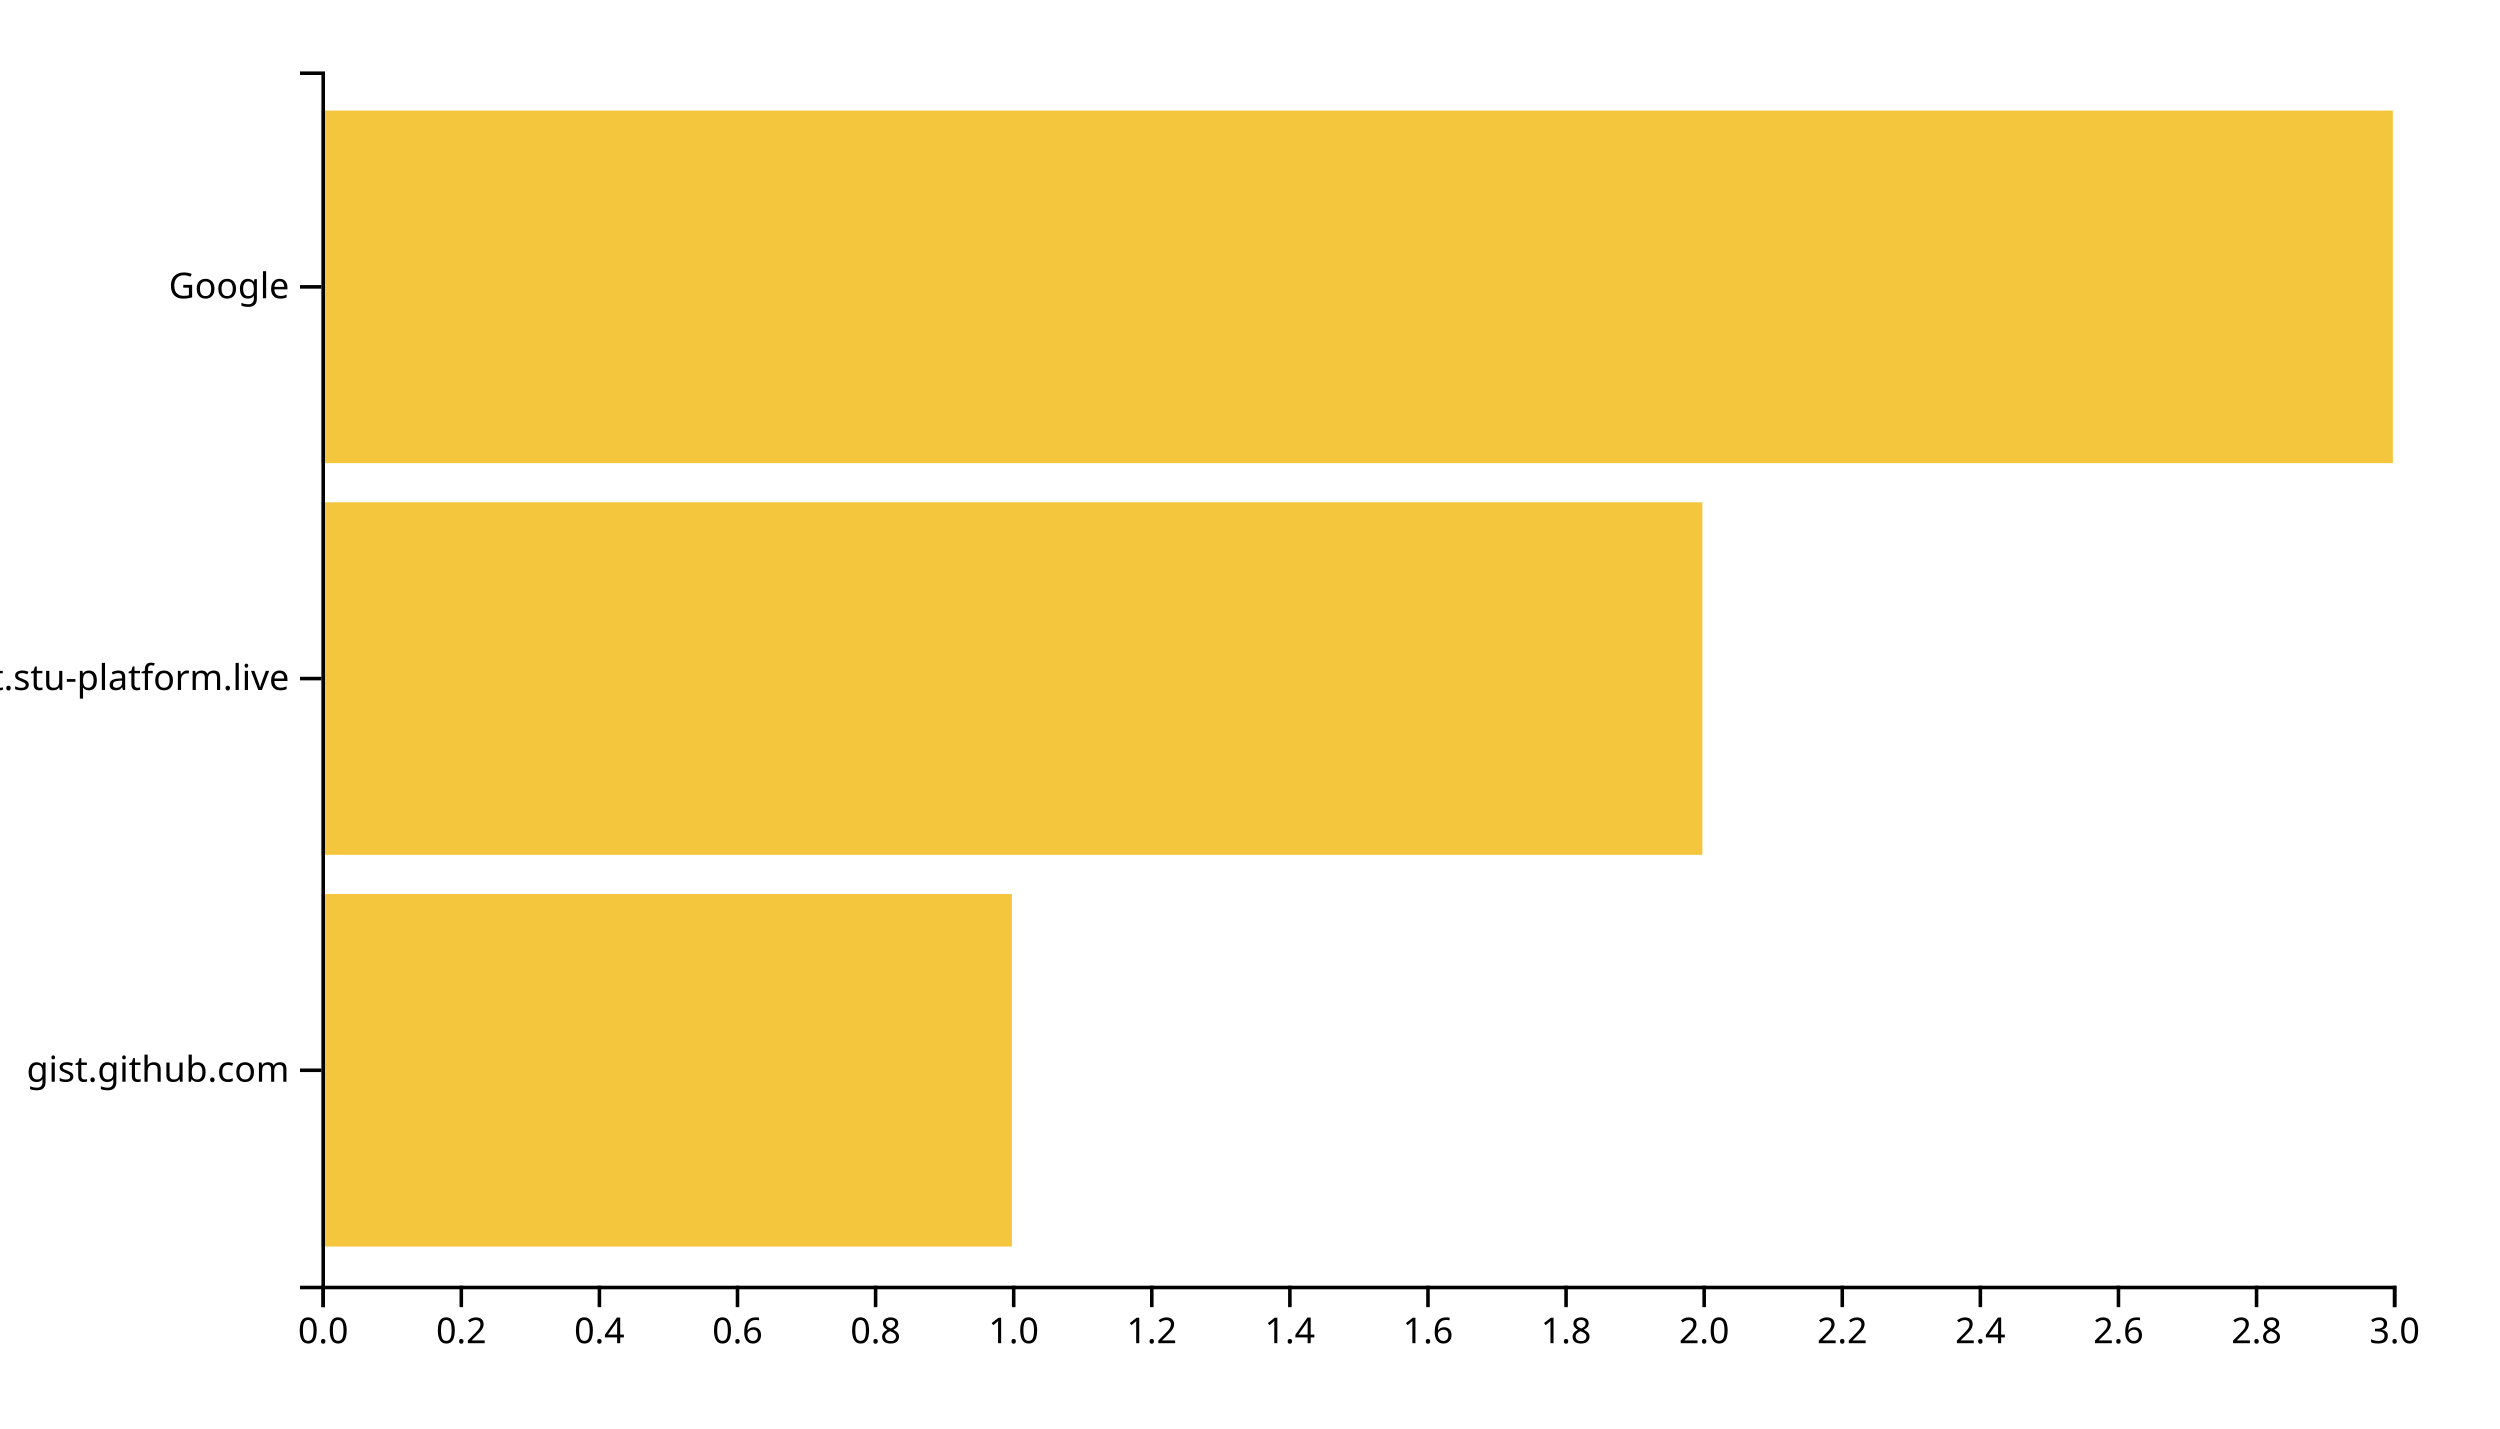
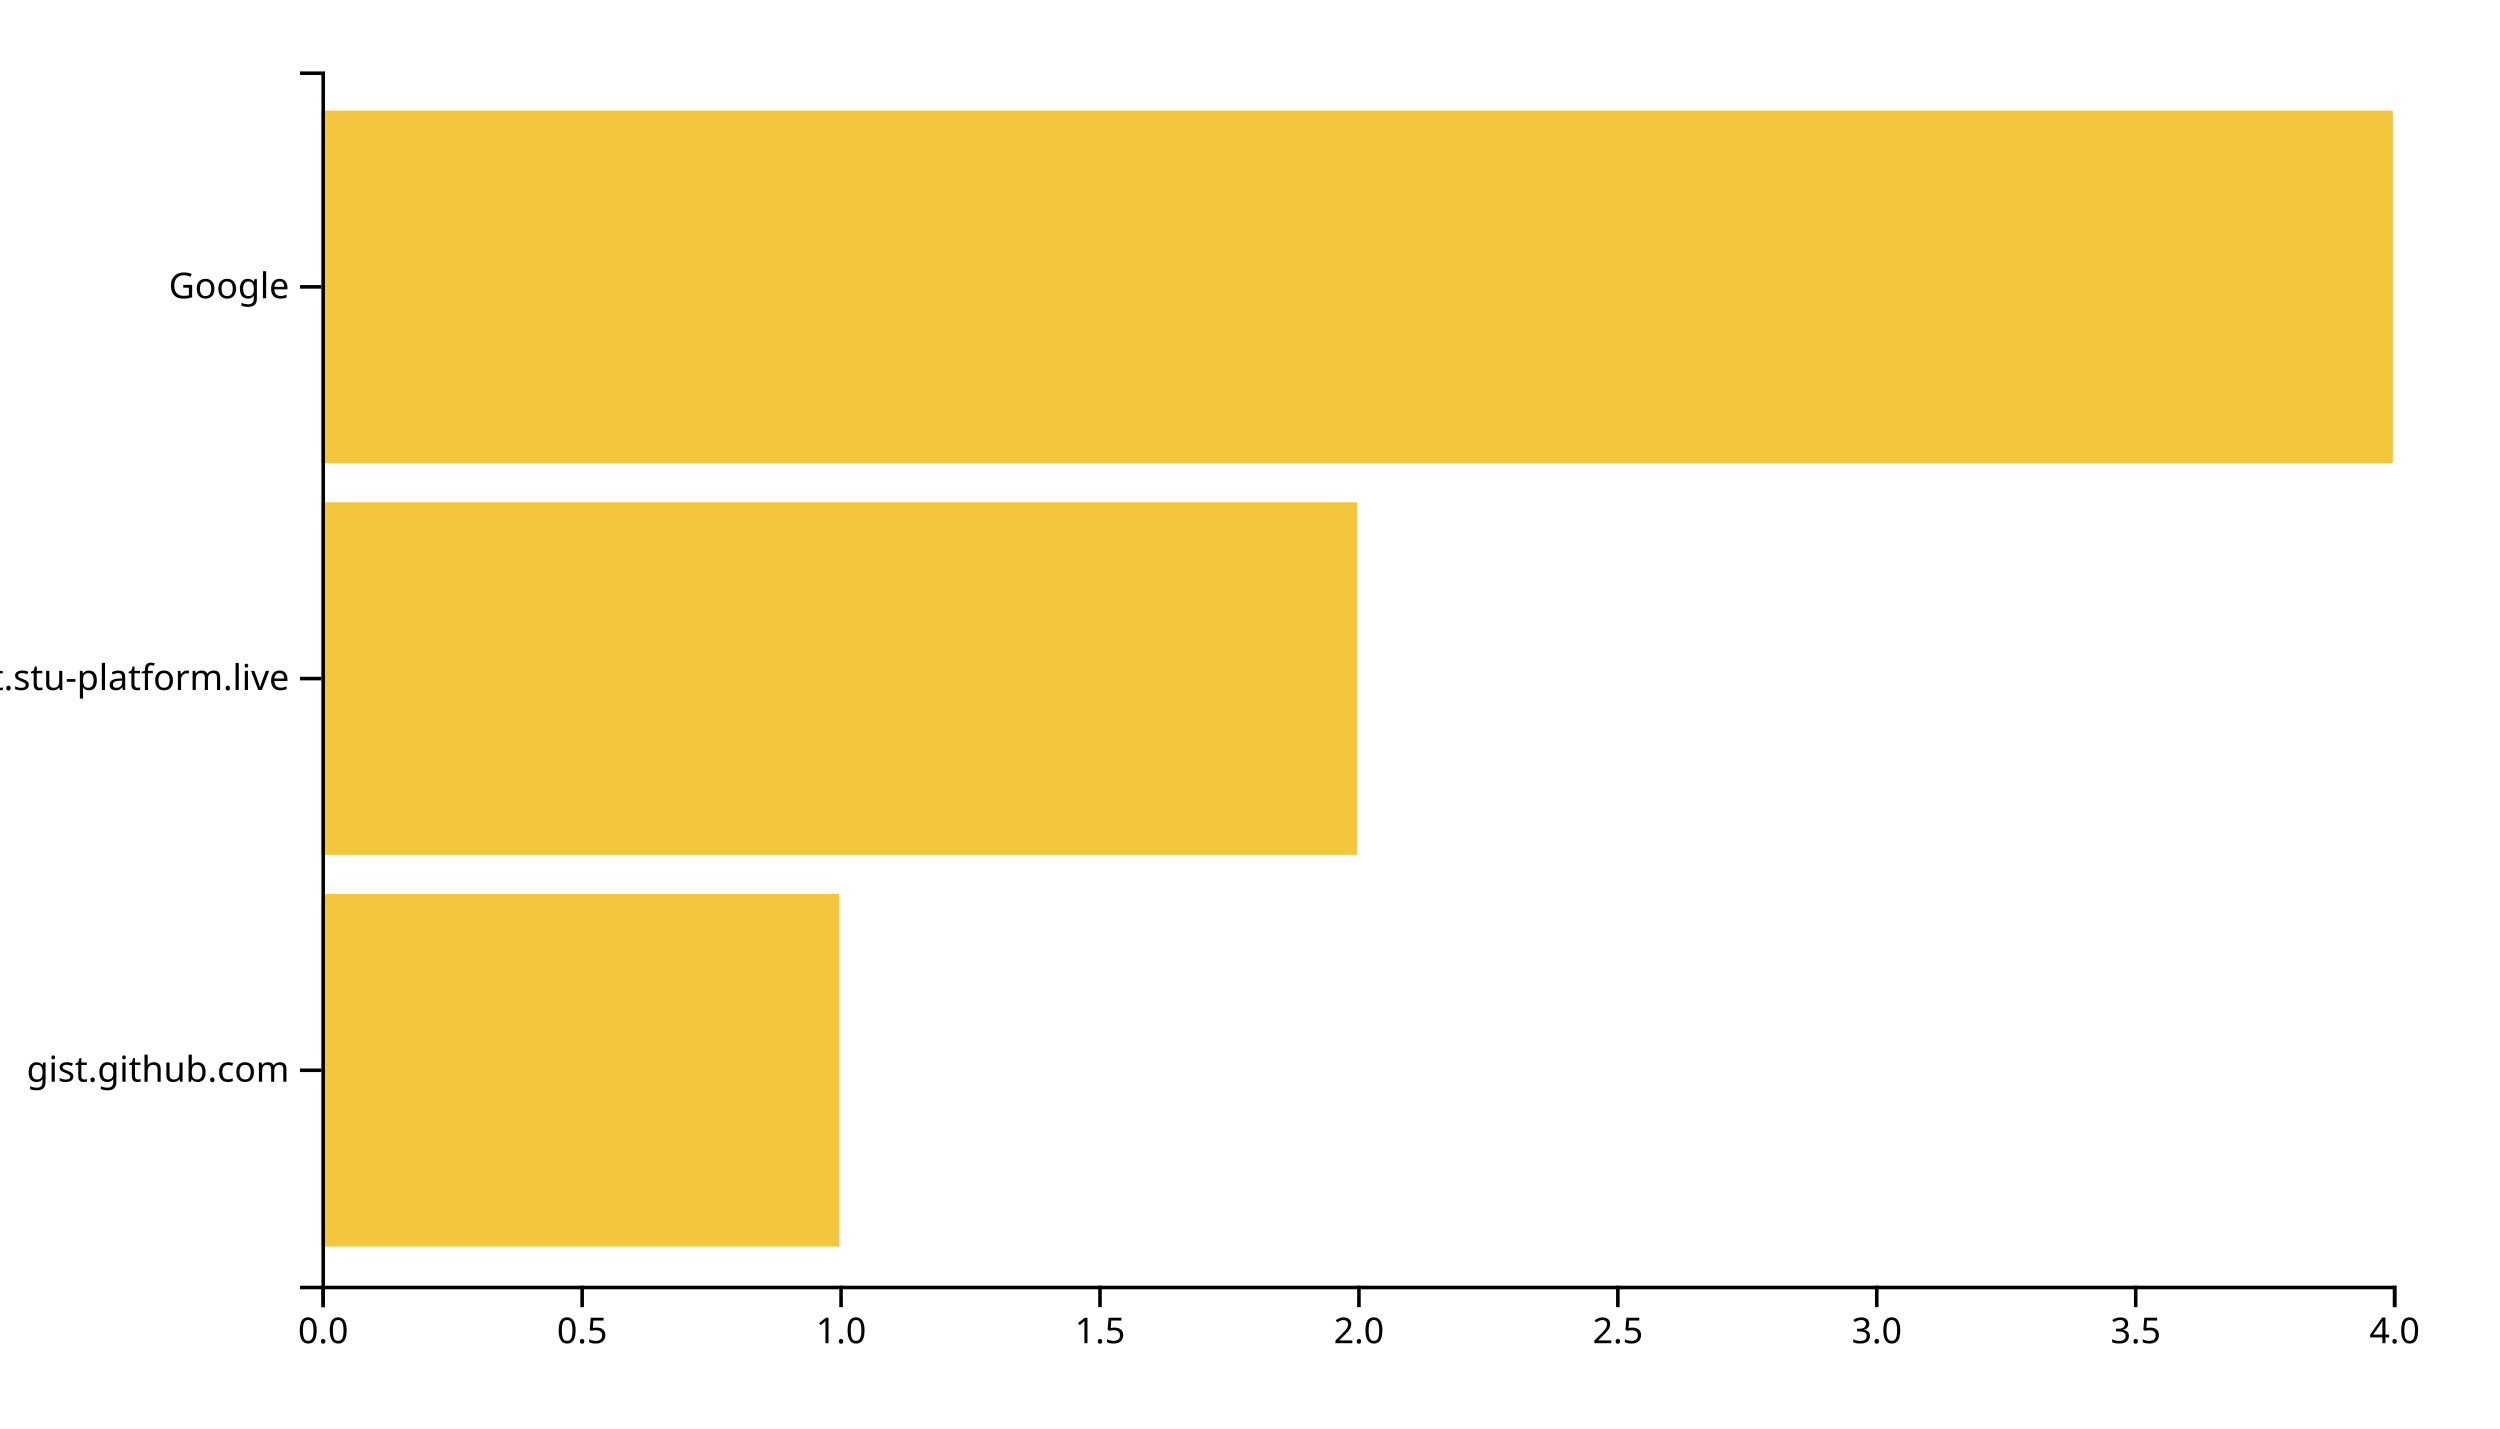
<svg xmlns="http://www.w3.org/2000/svg" width="700" height="400">
  <g transform="translate(90,20)">
-     <rect class="bar" width="193.333" y="230.323" height="98.71" style="fill: #f4c63d; text-anchor: end;" />
-     <rect class="bar" width="386.667" y="120.645" height="98.71" style="fill: #f4c63d; text-anchor: end;" />
+     <rect class="bar" width="145" y="230.323" height="98.71" style="fill: #f4c63d; text-anchor: end;" />
+     <rect class="bar" width="290" y="120.645" height="98.71" style="fill: #f4c63d; text-anchor: end;" />
    <rect class="bar" width="580" y="10.968" height="98.71" style="fill: #f4c63d; text-anchor: end;" />
    <g transform="translate(0,340)" fill="none" font-size="10" font-family="sans-serif" text-anchor="middle">
      <path class="domain" stroke="currentColor" d="M0.5,6V0.5H580.5V6" />
      <g class="tick" opacity="1" transform="translate(0.5,0)">
        <line stroke="currentColor" y2="6" />
        <text fill="currentColor" y="9" dy="0.71em">0.0</text>
      </g>
-       <g class="tick" opacity="1" transform="translate(39.16667,0)">
+       <g class="tick" opacity="1" transform="translate(73,0)">
        <line stroke="currentColor" y2="6" />
-         <text fill="currentColor" y="9" dy="0.71em">0.2</text>
+         <text fill="currentColor" y="9" dy="0.71em">0.5</text>
      </g>
-       <g class="tick" opacity="1" transform="translate(77.83333,0)">
-         <line stroke="currentColor" y2="6" />
-         <text fill="currentColor" y="9" dy="0.71em">0.4</text>
-       </g>
-       <g class="tick" opacity="1" transform="translate(116.5,0)">
-         <line stroke="currentColor" y2="6" />
-         <text fill="currentColor" y="9" dy="0.71em">0.6</text>
-       </g>
-       <g class="tick" opacity="1" transform="translate(155.1667,0)">
-         <line stroke="currentColor" y2="6" />
-         <text fill="currentColor" y="9" dy="0.71em">0.8</text>
-       </g>
-       <g class="tick" opacity="1" transform="translate(193.8333,0)">
+       <g class="tick" opacity="1" transform="translate(145.5,0)">
        <line stroke="currentColor" y2="6" />
        <text fill="currentColor" y="9" dy="0.71em">1.0</text>
      </g>
-       <g class="tick" opacity="1" transform="translate(232.5,0)">
+       <g class="tick" opacity="1" transform="translate(218,0)">
        <line stroke="currentColor" y2="6" />
-         <text fill="currentColor" y="9" dy="0.71em">1.2</text>
+         <text fill="currentColor" y="9" dy="0.71em">1.5</text>
      </g>
-       <g class="tick" opacity="1" transform="translate(271.1667,0)">
-         <line stroke="currentColor" y2="6" />
-         <text fill="currentColor" y="9" dy="0.71em">1.4</text>
-       </g>
-       <g class="tick" opacity="1" transform="translate(309.8333,0)">
-         <line stroke="currentColor" y2="6" />
-         <text fill="currentColor" y="9" dy="0.71em">1.6</text>
-       </g>
-       <g class="tick" opacity="1" transform="translate(348.5,0)">
-         <line stroke="currentColor" y2="6" />
-         <text fill="currentColor" y="9" dy="0.71em">1.8</text>
-       </g>
-       <g class="tick" opacity="1" transform="translate(387.1667,0)">
+       <g class="tick" opacity="1" transform="translate(290.5,0)">
        <line stroke="currentColor" y2="6" />
        <text fill="currentColor" y="9" dy="0.71em">2.0</text>
      </g>
-       <g class="tick" opacity="1" transform="translate(425.8333,0)">
+       <g class="tick" opacity="1" transform="translate(363,0)">
        <line stroke="currentColor" y2="6" />
-         <text fill="currentColor" y="9" dy="0.71em">2.2</text>
+         <text fill="currentColor" y="9" dy="0.71em">2.5</text>
      </g>
-       <g class="tick" opacity="1" transform="translate(464.5,0)">
+       <g class="tick" opacity="1" transform="translate(435.5,0)">
        <line stroke="currentColor" y2="6" />
-         <text fill="currentColor" y="9" dy="0.71em">2.4</text>
+         <text fill="currentColor" y="9" dy="0.71em">3.0</text>
      </g>
-       <g class="tick" opacity="1" transform="translate(503.1667,0)">
+       <g class="tick" opacity="1" transform="translate(508,0)">
        <line stroke="currentColor" y2="6" />
-         <text fill="currentColor" y="9" dy="0.71em">2.6</text>
-       </g>
-       <g class="tick" opacity="1" transform="translate(541.8333,0)">
-         <line stroke="currentColor" y2="6" />
-         <text fill="currentColor" y="9" dy="0.71em">2.8</text>
+         <text fill="currentColor" y="9" dy="0.71em">3.5</text>
      </g>
      <g class="tick" opacity="1" transform="translate(580.5,0)">
        <line stroke="currentColor" y2="6" />
-         <text fill="currentColor" y="9" dy="0.71em">3.0</text>
+         <text fill="currentColor" y="9" dy="0.71em">4.0</text>
      </g>
    </g>
    <g fill="none" font-size="10" font-family="sans-serif" text-anchor="end">
      <path class="domain" stroke="currentColor" d="M-6,340.5H0.5V0.5H-6" />
      <g class="tick" opacity="1" transform="translate(0,279.6774)">
        <line stroke="currentColor" x2="-6" />
        <text fill="currentColor" x="-9" dy="0.32em">gist.github.com</text>
      </g>
      <g class="tick" opacity="1" transform="translate(0,170)">
        <line stroke="currentColor" x2="-6" />
        <text fill="currentColor" x="-9" dy="0.32em">chat.stu-platform.live</text>
      </g>
      <g class="tick" opacity="1" transform="translate(0,60.32258)">
        <line stroke="currentColor" x2="-6" />
        <text fill="currentColor" x="-9" dy="0.32em">Google</text>
      </g>
    </g>
  </g>
</svg>
